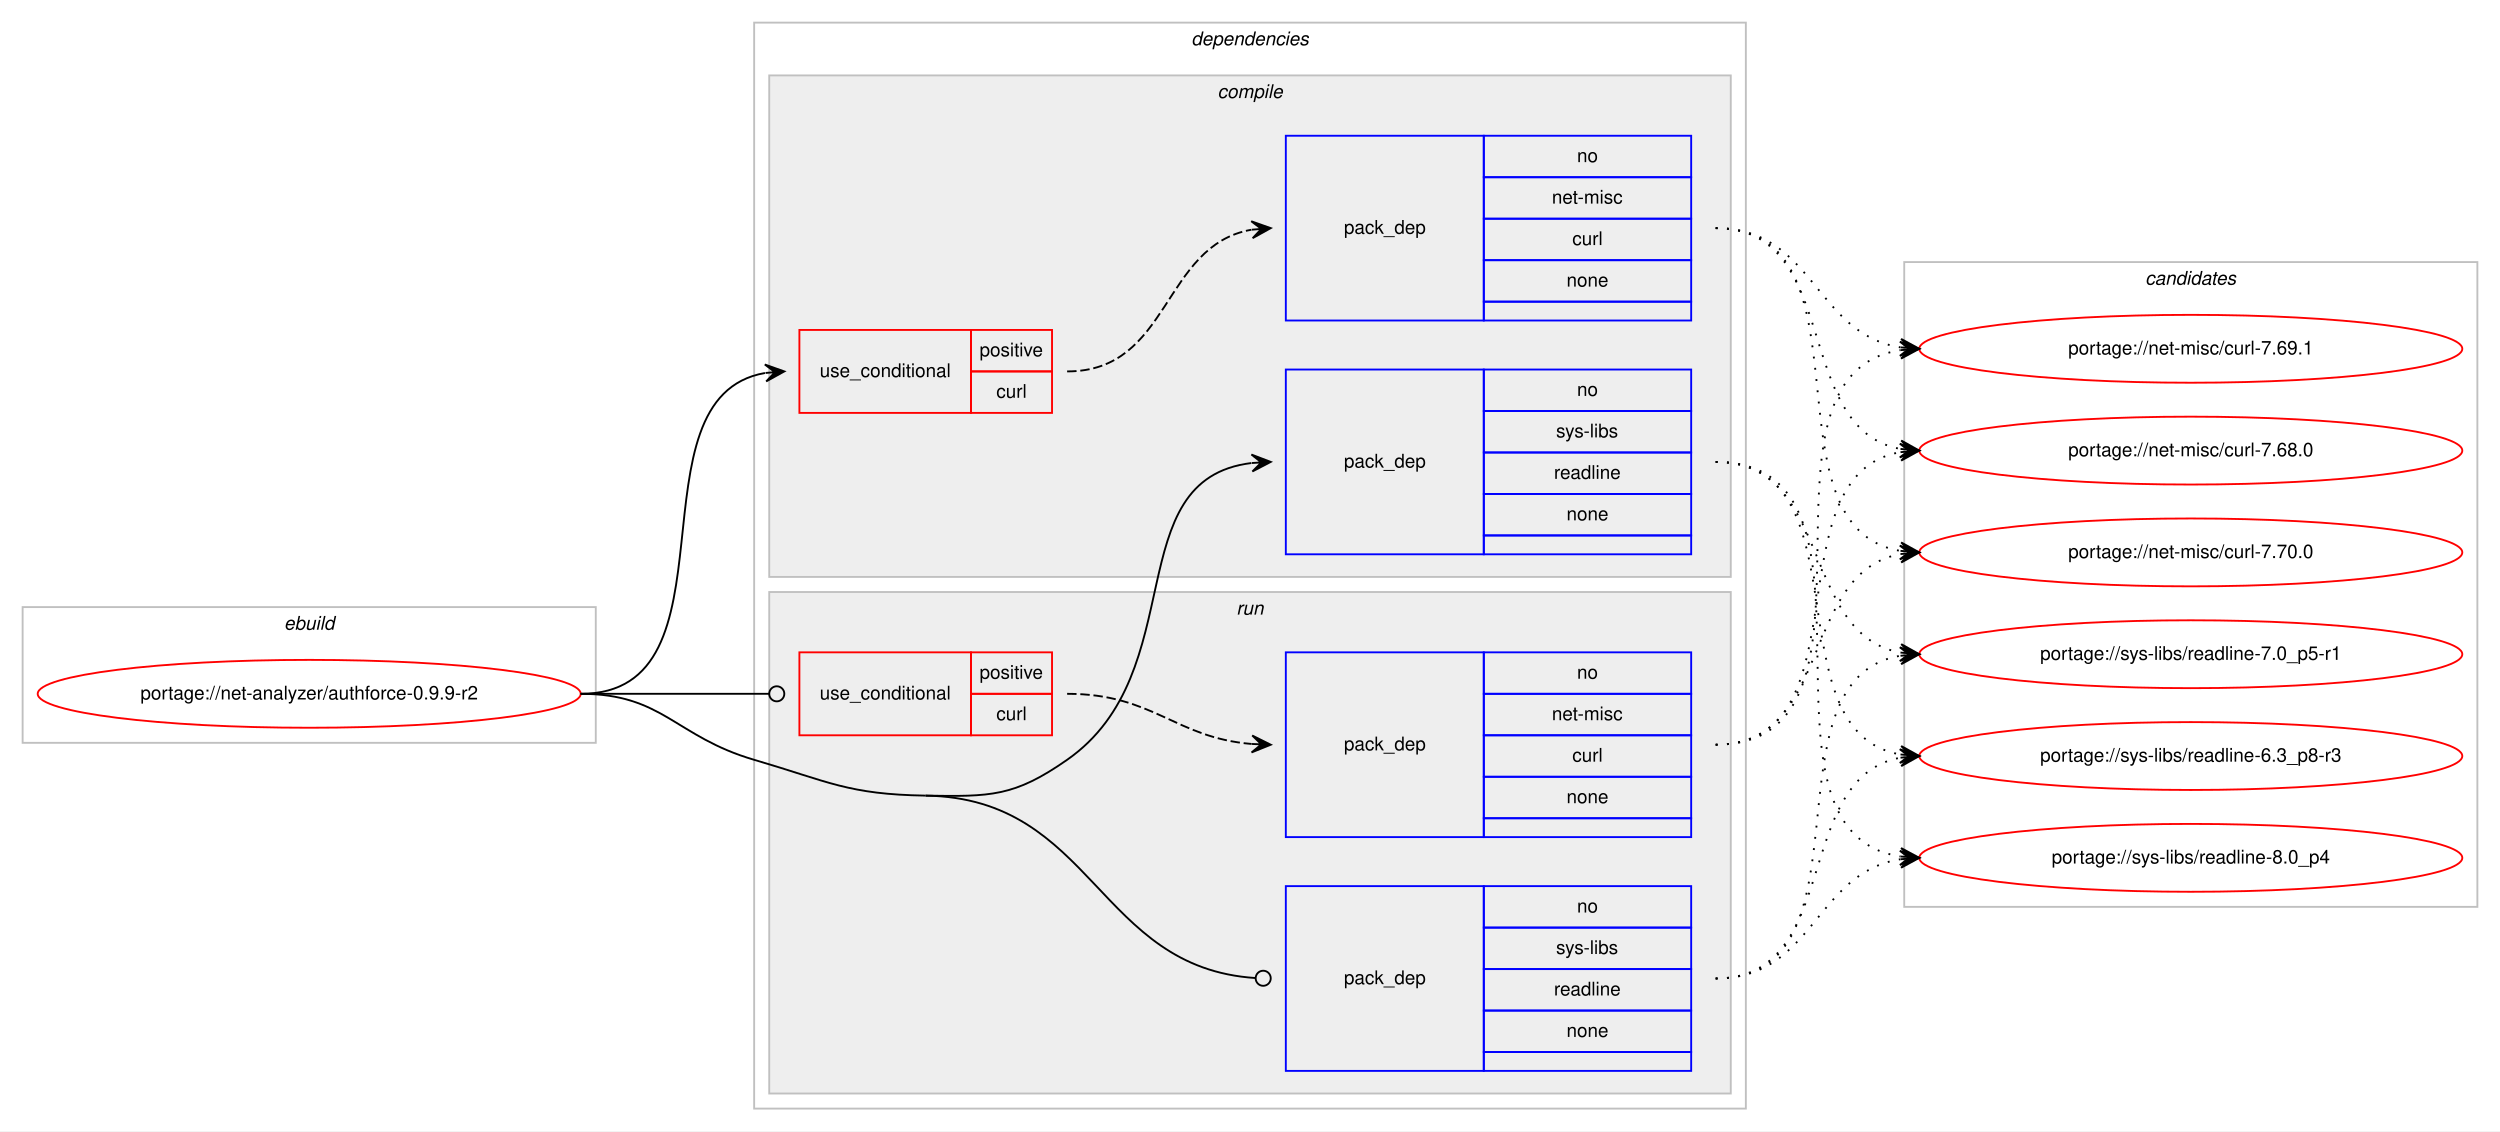
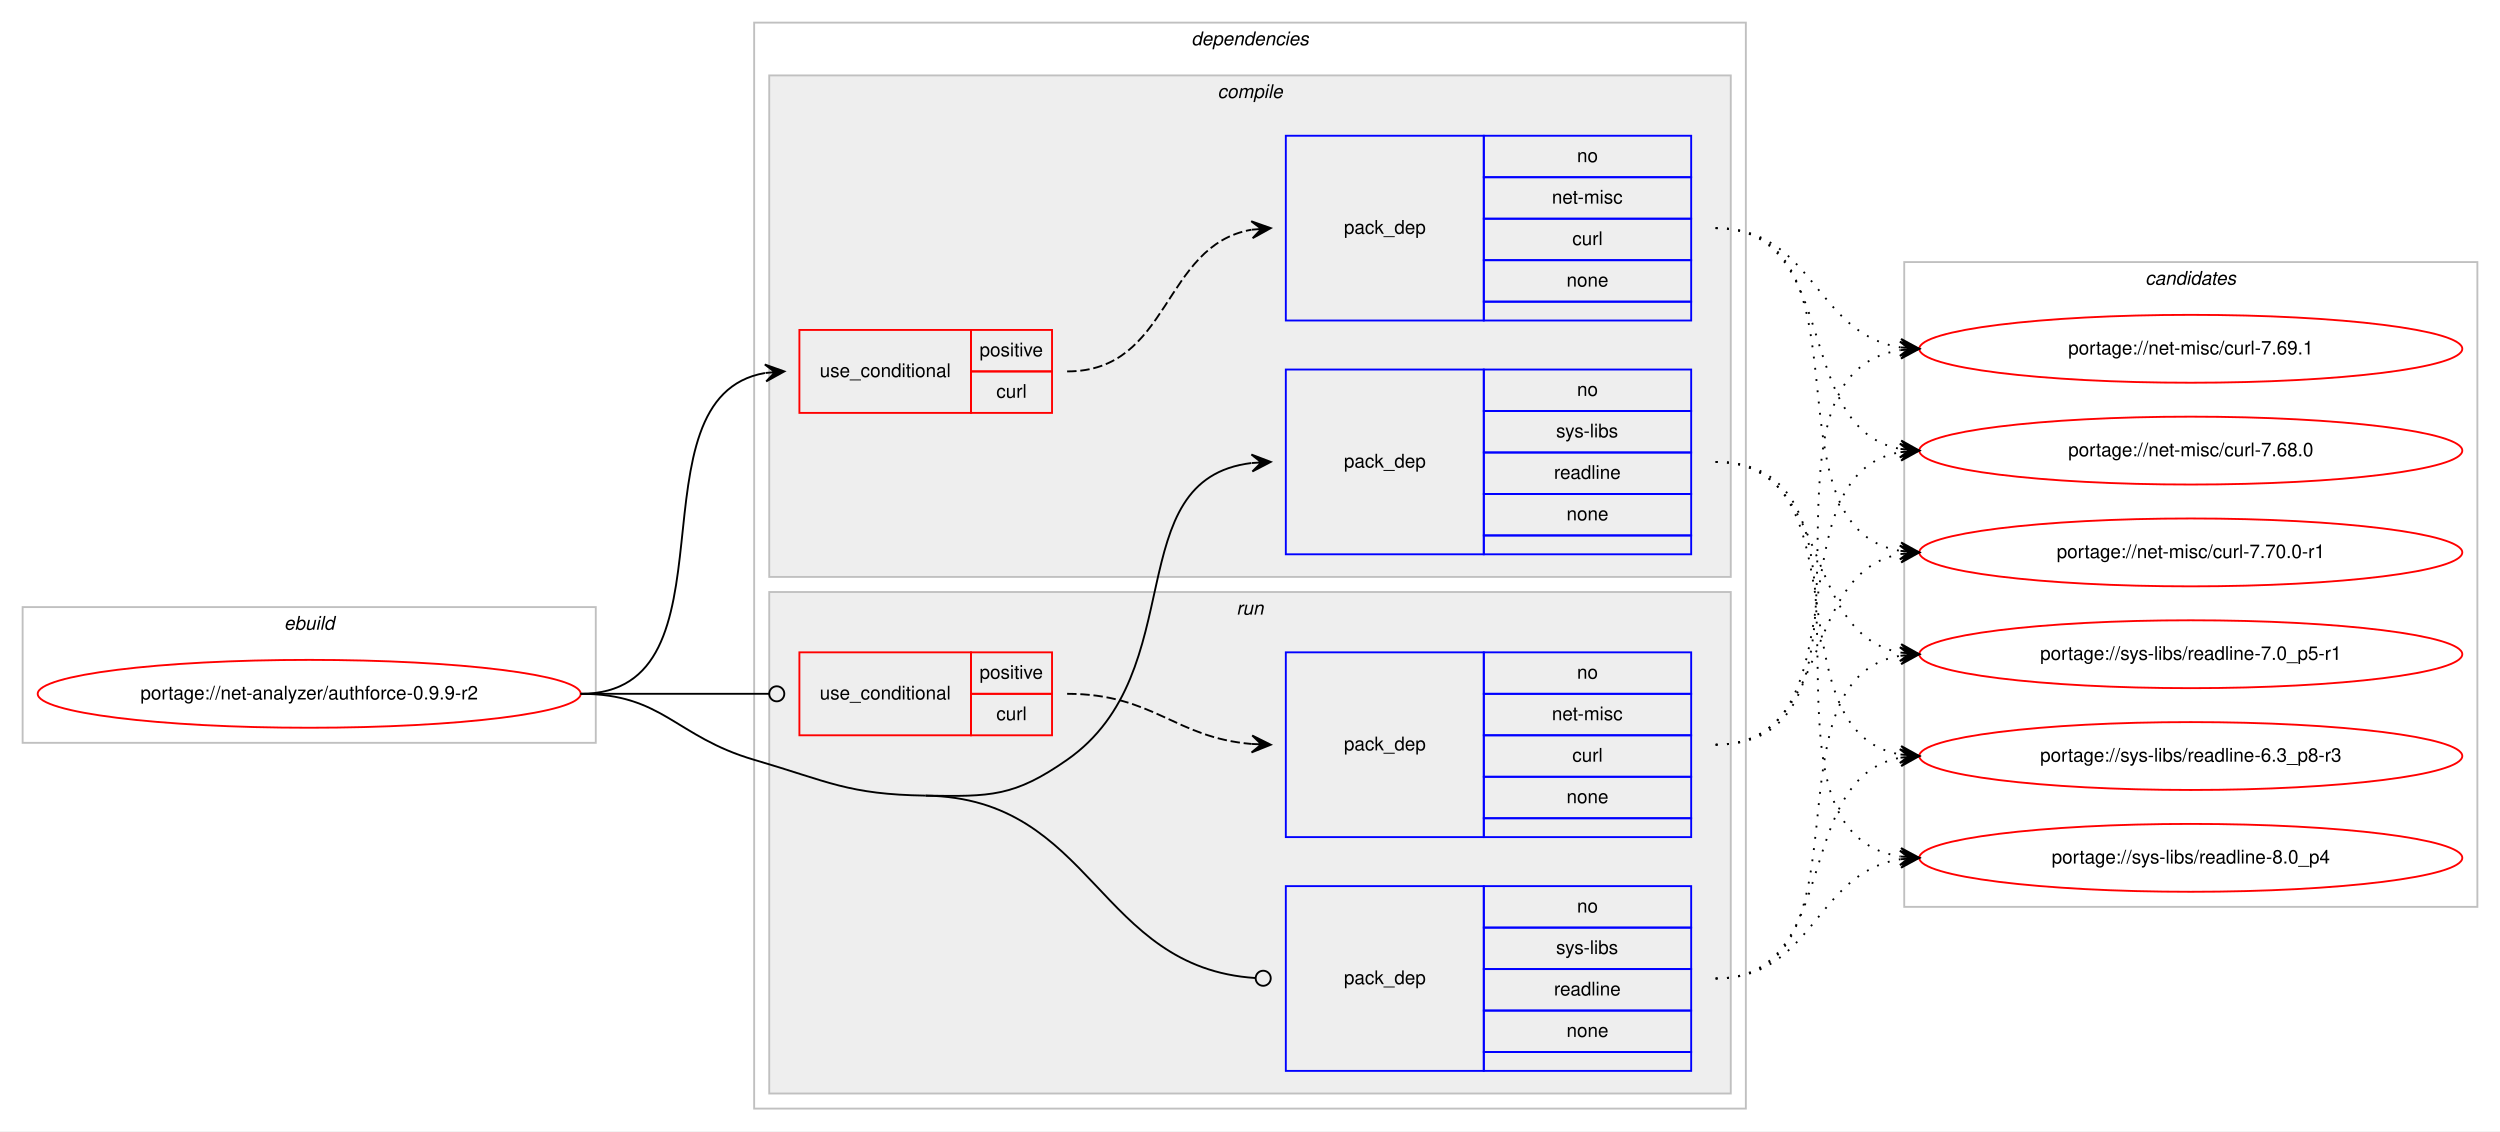
<svg xmlns="http://www.w3.org/2000/svg" xmlns:xlink="http://www.w3.org/1999/xlink" width="1326pt" height="600pt" viewBox="0.00 0.00 1326.00 600.00">
  <g id="graph0" class="graph" transform="scale(1 1) rotate(0) translate(4 596)">
    <polygon fill="#ffffff" stroke="transparent" points="-4,4 -4,-596 1322,-596 1322,4 -4,4" />
    <g id="clust1" class="cluster">
      <polygon fill="none" stroke="#c0c0c0" points="8,-202 8,-274 312,-274 312,-202 8,-202" />
      <text text-anchor="start" x="146.663" y="-262" font-family="Helvetica,sans-Serif" font-style="italic" font-size="10.00" fill="#000000">ebuild</text>
    </g>
    <g id="clust2" class="cluster">
      <polygon fill="none" stroke="#c0c0c0" points="396,-8 396,-584 922,-584 922,-8 396,-8" />
      <text text-anchor="start" x="627.875" y="-572" font-family="Helvetica,sans-Serif" font-style="italic" font-size="10.00" fill="#000000">dependencies</text>
    </g>
    <g id="clust3" class="cluster">
      <polygon fill="#eeeeee" stroke="#c0c0c0" points="404,-290 404,-556 914,-556 914,-290 404,-290" />
      <text text-anchor="start" x="641.778" y="-544" font-family="Helvetica,sans-Serif" font-style="italic" font-size="10.00" fill="#000000">compile</text>
    </g>
    <g id="clust8" class="cluster">
      <polygon fill="#eeeeee" stroke="#c0c0c0" points="404,-16 404,-282 914,-282 914,-16 404,-16" />
      <text text-anchor="start" x="651.777" y="-270" font-family="Helvetica,sans-Serif" font-style="italic" font-size="10.00" fill="#000000">run</text>
    </g>
    <g id="clust12" class="cluster">
      <polygon fill="none" stroke="#c0c0c0" points="1006,-115 1006,-457 1310,-457 1310,-115 1006,-115" />
      <text text-anchor="start" x="1133.824" y="-445" font-family="Helvetica,sans-Serif" font-style="italic" font-size="10.00" fill="#000000">candidates</text>
    </g>
    <g id="node1" class="node">
      <g id="a_node1">
        <a xlink:href="../net-analyzer/authforce-0.9.9-r2.svg" xlink:title="portage://net-analyzer/authforce-0.9.9-r2">
          <ellipse fill="none" stroke="#ff0000" cx="160" cy="-228" rx="144" ry="18" />
          <text text-anchor="middle" x="160" y="-225" font-family="Helvetica,sans-Serif" font-size="10.00" fill="#000000">portage://net-analyzer/authforce-0.9.9-r2</text>
        </a>
      </g>
    </g>
    <g id="node2" class="node">
      <polygon fill="none" stroke="#ff0000" points="420,-377 420,-421 511,-421 511,-377 420,-377" />
      <text text-anchor="start" x="430.767" y="-396" font-family="Helvetica,sans-Serif" font-size="10.00" fill="#000000">use_conditional</text>
      <polygon fill="none" stroke="#ff0000" points="511,-399 511,-421 554,-421 554,-399 511,-399" />
      <text text-anchor="start" x="515.553" y="-407" font-family="Helvetica,sans-Serif" font-size="10.00" fill="#000000">positive</text>
      <polygon fill="none" stroke="#ff0000" points="511,-377 511,-399 554,-399 554,-377 511,-377" />
      <text text-anchor="start" x="524.447" y="-385" font-family="Helvetica,sans-Serif" font-size="10.00" fill="#000000">curl</text>
    </g>
    <g id="edge2" class="edge">
      <path fill="none" stroke="#000000" d="M304,-228C390.202,-228 327.727,-385.26 401.733,-398.161" />
      <polygon fill="#000000" stroke="#000000" points="412,-399 401.666,-402.67 407.017,-398.592 402.033,-398.185 402.033,-398.185 402.033,-398.185 407.017,-398.592 402.4,-393.7 412,-399 412,-399" />
    </g>
    <g id="node4" class="node">
      <polygon fill="none" stroke="#0000ff" points="678,-302 678,-400 783,-400 783,-302 678,-302" />
      <text text-anchor="start" x="708.823" y="-348" font-family="Helvetica,sans-Serif" font-size="10.00" fill="#000000">pack_dep</text>
      <polygon fill="none" stroke="#0000ff" points="783,-378 783,-400 893,-400 893,-378 783,-378" />
      <text text-anchor="start" x="832.441" y="-386" font-family="Helvetica,sans-Serif" font-size="10.00" fill="#000000">no</text>
      <polygon fill="none" stroke="#0000ff" points="783,-356 783,-378 893,-378 893,-356 783,-356" />
      <text text-anchor="start" x="821.337" y="-364" font-family="Helvetica,sans-Serif" font-size="10.00" fill="#000000">sys-libs</text>
      <polygon fill="none" stroke="#0000ff" points="783,-334 783,-356 893,-356 893,-334 783,-334" />
      <text text-anchor="start" x="820.219" y="-342" font-family="Helvetica,sans-Serif" font-size="10.00" fill="#000000">readline</text>
      <polygon fill="none" stroke="#0000ff" points="783,-312 783,-334 893,-334 893,-312 783,-312" />
      <text text-anchor="start" x="826.882" y="-320" font-family="Helvetica,sans-Serif" font-size="10.00" fill="#000000">none</text>
      <polygon fill="none" stroke="#0000ff" points="783,-302 783,-312 893,-312 893,-302 783,-302" />
    </g>
    <g id="edge3" class="edge">
      <path fill="none" stroke="#000000" d="M487,-174C521.382,-173.458 533.809,-173.311 562,-193 628.739,-239.611 588.747,-341.719 659.746,-350.408" />
      <polygon fill="#000000" stroke="#000000" points="670,-351 659.757,-354.916 665.008,-350.712 660.017,-350.424 660.017,-350.424 660.017,-350.424 665.008,-350.712 660.276,-345.931 670,-351 670,-351" />
    </g>
    <g id="node5" class="node">
      <polygon fill="none" stroke="#ff0000" points="420,-206 420,-250 511,-250 511,-206 420,-206" />
      <text text-anchor="start" x="430.767" y="-225" font-family="Helvetica,sans-Serif" font-size="10.00" fill="#000000">use_conditional</text>
      <polygon fill="none" stroke="#ff0000" points="511,-228 511,-250 554,-250 554,-228 511,-228" />
      <text text-anchor="start" x="515.553" y="-236" font-family="Helvetica,sans-Serif" font-size="10.00" fill="#000000">positive</text>
      <polygon fill="none" stroke="#ff0000" points="511,-206 511,-228 554,-228 554,-206 511,-206" />
      <text text-anchor="start" x="524.447" y="-214" font-family="Helvetica,sans-Serif" font-size="10.00" fill="#000000">curl</text>
    </g>
    <g id="edge5" class="edge">
      <path fill="none" stroke="#000000" d="M304,-228C349.188,-228 362.47,-228 403.919,-228" />
      <ellipse fill="none" stroke="#000000" cx="408" cy="-228" rx="4" ry="4" />
    </g>
    <g id="node7" class="node">
      <polygon fill="none" stroke="#0000ff" points="678,-28 678,-126 783,-126 783,-28 678,-28" />
      <text text-anchor="start" x="708.823" y="-74" font-family="Helvetica,sans-Serif" font-size="10.00" fill="#000000">pack_dep</text>
      <polygon fill="none" stroke="#0000ff" points="783,-104 783,-126 893,-126 893,-104 783,-104" />
      <text text-anchor="start" x="832.441" y="-112" font-family="Helvetica,sans-Serif" font-size="10.00" fill="#000000">no</text>
      <polygon fill="none" stroke="#0000ff" points="783,-82 783,-104 893,-104 893,-82 783,-82" />
      <text text-anchor="start" x="821.337" y="-90" font-family="Helvetica,sans-Serif" font-size="10.00" fill="#000000">sys-libs</text>
      <polygon fill="none" stroke="#0000ff" points="783,-60 783,-82 893,-82 893,-60 783,-60" />
      <text text-anchor="start" x="820.219" y="-68" font-family="Helvetica,sans-Serif" font-size="10.00" fill="#000000">readline</text>
      <polygon fill="none" stroke="#0000ff" points="783,-38 783,-60 893,-60 893,-38 783,-38" />
      <text text-anchor="start" x="826.882" y="-46" font-family="Helvetica,sans-Serif" font-size="10.00" fill="#000000">none</text>
      <polygon fill="none" stroke="#0000ff" points="783,-28 783,-38 893,-38 893,-28 783,-28" />
    </g>
    <g id="edge6" class="edge">
      <path fill="none" stroke="#000000" d="M487,-174C576.255,-172.592 577.928,-82.699 661.891,-77.257" />
      <ellipse fill="none" stroke="#000000" cx="666.002" cy="-77.127" rx="4" ry="4" />
      <path fill="none" stroke="#000000" d="M304,-228C347.748,-228 354.013,-205.287 396,-193 435.654,-181.396 445.688,-174.652 487,-174" />
    </g>
    <g id="node3" class="node">
      <polygon fill="none" stroke="#0000ff" points="678,-426 678,-524 783,-524 783,-426 678,-426" />
      <text text-anchor="start" x="708.823" y="-472" font-family="Helvetica,sans-Serif" font-size="10.00" fill="#000000">pack_dep</text>
      <polygon fill="none" stroke="#0000ff" points="783,-502 783,-524 893,-524 893,-502 783,-502" />
      <text text-anchor="start" x="832.441" y="-510" font-family="Helvetica,sans-Serif" font-size="10.00" fill="#000000">no</text>
      <polygon fill="none" stroke="#0000ff" points="783,-480 783,-502 893,-502 893,-480 783,-480" />
      <text text-anchor="start" x="819.113" y="-488" font-family="Helvetica,sans-Serif" font-size="10.00" fill="#000000">net-misc</text>
      <polygon fill="none" stroke="#0000ff" points="783,-458 783,-480 893,-480 893,-458 783,-458" />
      <text text-anchor="start" x="829.947" y="-466" font-family="Helvetica,sans-Serif" font-size="10.00" fill="#000000">curl</text>
      <polygon fill="none" stroke="#0000ff" points="783,-436 783,-458 893,-458 893,-436 783,-436" />
      <text text-anchor="start" x="826.882" y="-444" font-family="Helvetica,sans-Serif" font-size="10.00" fill="#000000">none</text>
      <polygon fill="none" stroke="#0000ff" points="783,-426 783,-436 893,-436 893,-426 783,-426" />
    </g>
    <g id="edge1" class="edge">
      <path fill="none" stroke="#000000" stroke-dasharray="5,2" d="M562,-399C617.025,-399 612.214,-465.797 659.76,-474.147" />
      <polygon fill="#000000" stroke="#000000" points="670,-475 659.661,-478.654 665.017,-474.585 660.035,-474.169 660.035,-474.169 660.035,-474.169 665.017,-474.585 660.408,-469.685 670,-475 670,-475" />
    </g>
    <g id="node8" class="node">
      <g id="a_node8">
-         <a xlink:href="../net-misc/curl-7.70.0.svg" xlink:title="portage://net-misc/curl-7.70.0">
+         <a xlink:href="../net-misc/curl-7.70.0-r1.svg" xlink:title="portage://net-misc/curl-7.70.0-r1">
          <ellipse fill="none" stroke="#ff0000" cx="1158" cy="-303" rx="144" ry="18" />
-           <text text-anchor="middle" x="1158" y="-300" font-family="Helvetica,sans-Serif" font-size="10.00" fill="#000000">portage://net-misc/curl-7.70.0</text>
+           <text text-anchor="middle" x="1158" y="-300" font-family="Helvetica,sans-Serif" font-size="10.00" fill="#000000">portage://net-misc/curl-7.70.0-r1</text>
        </a>
      </g>
    </g>
    <g id="edge7" class="edge">
      <path fill="none" stroke="#000000" stroke-dasharray="1,5" d="M906,-475C992.563,-475 929.411,-316.82 1003.692,-303.844" />
      <polygon fill="#000000" stroke="#000000" points="1014,-303 1004.401,-308.301 1009.017,-303.408 1004.033,-303.817 1004.033,-303.817 1004.033,-303.817 1009.017,-303.408 1003.666,-299.332 1014,-303 1014,-303" />
    </g>
    <g id="node9" class="node">
      <g id="a_node9">
        <a xlink:href="../net-misc/curl-7.69.1.svg" xlink:title="portage://net-misc/curl-7.69.1">
          <ellipse fill="none" stroke="#ff0000" cx="1158" cy="-411" rx="144" ry="18" />
          <text text-anchor="middle" x="1158" y="-408" font-family="Helvetica,sans-Serif" font-size="10.00" fill="#000000">portage://net-misc/curl-7.69.1</text>
        </a>
      </g>
    </g>
    <g id="edge8" class="edge">
      <path fill="none" stroke="#000000" stroke-dasharray="1,5" d="M906,-475C958.199,-475 958.421,-418.984 1003.92,-411.763" />
      <polygon fill="#000000" stroke="#000000" points="1014,-411 1004.368,-416.242 1009.014,-411.378 1004.029,-411.755 1004.029,-411.755 1004.029,-411.755 1009.014,-411.378 1003.689,-407.268 1014,-411 1014,-411" />
    </g>
    <g id="node10" class="node">
      <g id="a_node10">
        <a xlink:href="../net-misc/curl-7.68.0.svg" xlink:title="portage://net-misc/curl-7.68.0">
          <ellipse fill="none" stroke="#ff0000" cx="1158" cy="-357" rx="144" ry="18" />
          <text text-anchor="middle" x="1158" y="-354" font-family="Helvetica,sans-Serif" font-size="10.00" fill="#000000">portage://net-misc/curl-7.68.0</text>
        </a>
      </g>
    </g>
    <g id="edge9" class="edge">
      <path fill="none" stroke="#000000" stroke-dasharray="1,5" d="M906,-475C973.484,-475 946.106,-368.68 1003.956,-357.882" />
      <polygon fill="#000000" stroke="#000000" points="1014,-357 1004.432,-362.358 1009.019,-357.437 1004.038,-357.875 1004.038,-357.875 1004.038,-357.875 1009.019,-357.437 1003.645,-353.392 1014,-357 1014,-357" />
    </g>
    <g id="node11" class="node">
      <g id="a_node11">
        <a xlink:href="../sys-libs/readline-8.0_p4.svg" xlink:title="portage://sys-libs/readline-8.0_p4">
          <ellipse fill="none" stroke="#ff0000" cx="1158" cy="-141" rx="144" ry="18" />
          <text text-anchor="middle" x="1158" y="-138" font-family="Helvetica,sans-Serif" font-size="10.00" fill="#000000">portage://sys-libs/readline-8.0_p4</text>
        </a>
      </g>
    </g>
    <g id="edge10" class="edge">
      <path fill="none" stroke="#000000" stroke-dasharray="1,5" d="M906,-351C1007.366,-351 915.772,-155.11 1003.947,-141.719" />
      <polygon fill="#000000" stroke="#000000" points="1014,-141 1004.347,-146.202 1009.013,-141.357 1004.025,-141.714 1004.025,-141.714 1004.025,-141.714 1009.013,-141.357 1003.704,-137.225 1014,-141 1014,-141" />
    </g>
    <g id="node12" class="node">
      <g id="a_node12">
        <a xlink:href="../sys-libs/readline-7.0_p5-r1.svg" xlink:title="portage://sys-libs/readline-7.0_p5-r1">
          <ellipse fill="none" stroke="#ff0000" cx="1158" cy="-249" rx="144" ry="18" />
          <text text-anchor="middle" x="1158" y="-246" font-family="Helvetica,sans-Serif" font-size="10.00" fill="#000000">portage://sys-libs/readline-7.0_p5-r1</text>
        </a>
      </g>
    </g>
    <g id="edge11" class="edge">
      <path fill="none" stroke="#000000" stroke-dasharray="1,5" d="M906,-351C968.413,-351 950.337,-259.851 1003.947,-249.882" />
      <polygon fill="#000000" stroke="#000000" points="1014,-249 1004.432,-254.357 1009.019,-249.437 1004.038,-249.874 1004.038,-249.874 1004.038,-249.874 1009.019,-249.437 1003.645,-245.391 1014,-249 1014,-249" />
    </g>
    <g id="node13" class="node">
      <g id="a_node13">
        <a xlink:href="../sys-libs/readline-6.3_p8-r3.svg" xlink:title="portage://sys-libs/readline-6.3_p8-r3">
          <ellipse fill="none" stroke="#ff0000" cx="1158" cy="-195" rx="144" ry="18" />
          <text text-anchor="middle" x="1158" y="-192" font-family="Helvetica,sans-Serif" font-size="10.00" fill="#000000">portage://sys-libs/readline-6.3_p8-r3</text>
        </a>
      </g>
    </g>
    <g id="edge12" class="edge">
      <path fill="none" stroke="#000000" stroke-dasharray="1,5" d="M906,-351C986.704,-351 934.617,-208.118 1003.91,-195.839" />
      <polygon fill="#000000" stroke="#000000" points="1014,-195 1004.408,-200.314 1009.017,-195.415 1004.034,-195.829 1004.034,-195.829 1004.034,-195.829 1009.017,-195.415 1003.661,-191.345 1014,-195 1014,-195" />
    </g>
    <g id="node6" class="node">
      <polygon fill="none" stroke="#0000ff" points="678,-152 678,-250 783,-250 783,-152 678,-152" />
      <text text-anchor="start" x="708.823" y="-198" font-family="Helvetica,sans-Serif" font-size="10.00" fill="#000000">pack_dep</text>
      <polygon fill="none" stroke="#0000ff" points="783,-228 783,-250 893,-250 893,-228 783,-228" />
      <text text-anchor="start" x="832.441" y="-236" font-family="Helvetica,sans-Serif" font-size="10.00" fill="#000000">no</text>
      <polygon fill="none" stroke="#0000ff" points="783,-206 783,-228 893,-228 893,-206 783,-206" />
      <text text-anchor="start" x="819.113" y="-214" font-family="Helvetica,sans-Serif" font-size="10.00" fill="#000000">net-misc</text>
      <polygon fill="none" stroke="#0000ff" points="783,-184 783,-206 893,-206 893,-184 783,-184" />
      <text text-anchor="start" x="829.947" y="-192" font-family="Helvetica,sans-Serif" font-size="10.00" fill="#000000">curl</text>
      <polygon fill="none" stroke="#0000ff" points="783,-162 783,-184 893,-184 893,-162 783,-162" />
      <text text-anchor="start" x="826.882" y="-170" font-family="Helvetica,sans-Serif" font-size="10.00" fill="#000000">none</text>
      <polygon fill="none" stroke="#0000ff" points="783,-152 783,-162 893,-162 893,-152 783,-152" />
    </g>
    <g id="edge4" class="edge">
      <path fill="none" stroke="#000000" stroke-dasharray="5,2" d="M562,-228C607.902,-228 619.004,-204.761 659.876,-201.403" />
      <polygon fill="#000000" stroke="#000000" points="670,-201 660.187,-205.894 665.004,-201.199 660.008,-201.398 660.008,-201.398 660.008,-201.398 665.004,-201.199 659.829,-196.901 670,-201 670,-201" />
    </g>
    <g id="edge13" class="edge">
      <path fill="none" stroke="#000000" stroke-dasharray="1,5" d="M906,-201C968.413,-201 950.337,-292.149 1003.947,-302.118" />
      <polygon fill="#000000" stroke="#000000" points="1014,-303 1003.645,-306.609 1009.019,-302.563 1004.038,-302.126 1004.038,-302.126 1004.038,-302.126 1009.019,-302.563 1004.432,-297.643 1014,-303 1014,-303" />
    </g>
    <g id="edge14" class="edge">
      <path fill="none" stroke="#000000" stroke-dasharray="1,5" d="M906,-201C1007.366,-201 915.772,-396.89 1003.947,-410.281" />
      <polygon fill="#000000" stroke="#000000" points="1014,-411 1003.704,-414.775 1009.013,-410.643 1004.025,-410.286 1004.025,-410.286 1004.025,-410.286 1009.013,-410.643 1004.347,-405.798 1014,-411 1014,-411" />
    </g>
    <g id="edge15" class="edge">
      <path fill="none" stroke="#000000" stroke-dasharray="1,5" d="M906,-201C986.704,-201 934.617,-343.882 1003.91,-356.161" />
      <polygon fill="#000000" stroke="#000000" points="1014,-357 1003.661,-360.656 1009.017,-356.586 1004.034,-356.171 1004.034,-356.171 1004.034,-356.171 1009.017,-356.586 1004.408,-351.686 1014,-357 1014,-357" />
    </g>
    <g id="edge16" class="edge">
      <path fill="none" stroke="#000000" stroke-dasharray="1,5" d="M906,-77C958.199,-77 958.421,-133.016 1003.92,-140.237" />
      <polygon fill="#000000" stroke="#000000" points="1014,-141 1003.689,-144.732 1009.014,-140.622 1004.029,-140.245 1004.029,-140.245 1004.029,-140.245 1009.014,-140.622 1004.368,-135.758 1014,-141 1014,-141" />
    </g>
    <g id="edge17" class="edge">
      <path fill="none" stroke="#000000" stroke-dasharray="1,5" d="M906,-77C992.563,-77 929.411,-235.18 1003.692,-248.156" />
      <polygon fill="#000000" stroke="#000000" points="1014,-249 1003.666,-252.668 1009.017,-248.592 1004.033,-248.184 1004.033,-248.184 1004.033,-248.184 1009.017,-248.592 1004.401,-243.698 1014,-249 1014,-249" />
    </g>
    <g id="edge18" class="edge">
      <path fill="none" stroke="#000000" stroke-dasharray="1,5" d="M906,-77C973.484,-77 946.106,-183.32 1003.956,-194.118" />
      <polygon fill="#000000" stroke="#000000" points="1014,-195 1003.645,-198.608 1009.019,-194.563 1004.038,-194.125 1004.038,-194.125 1004.038,-194.125 1009.019,-194.563 1004.432,-189.642 1014,-195 1014,-195" />
    </g>
  </g>
</svg>
